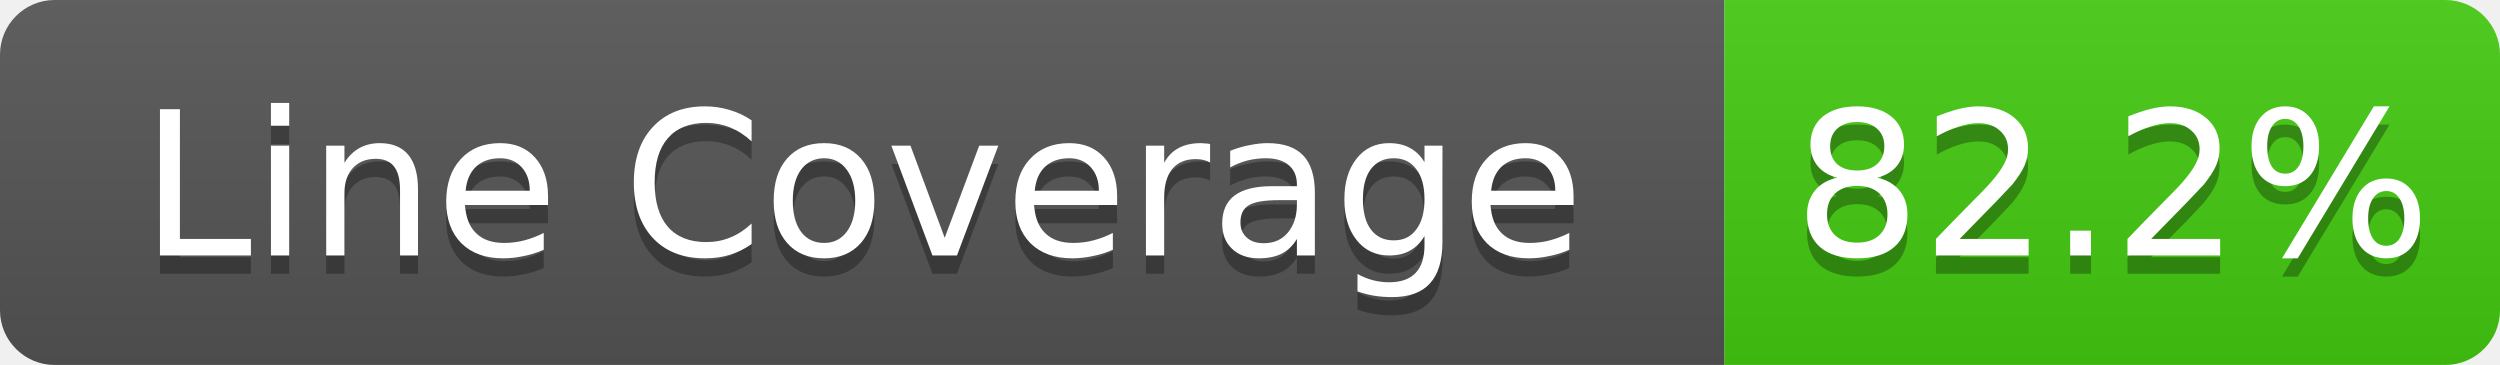
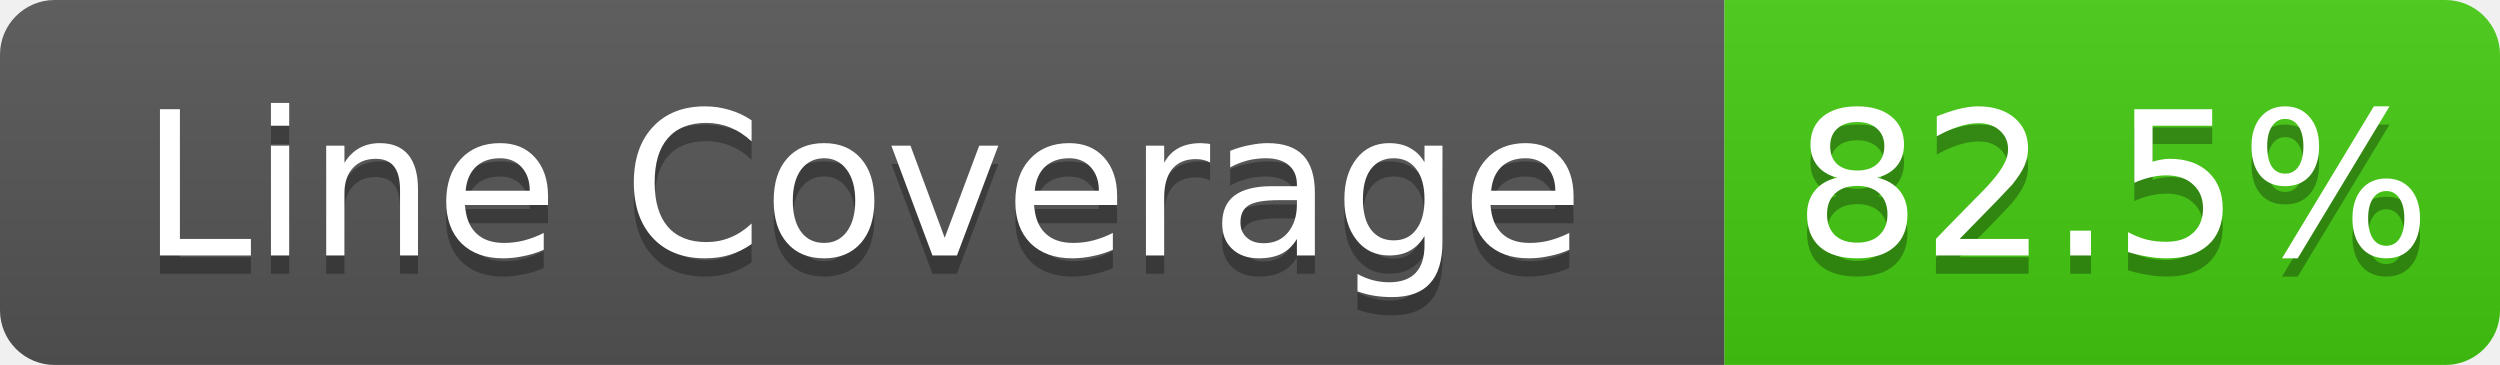
- <svg xmlns="http://www.w3.org/2000/svg" width="137" height="20" role="img" aria-label="Line Coverage: 82.2%">
+ <svg xmlns="http://www.w3.org/2000/svg" width="137" height="20" role="img" aria-label="Line Coverage: 82.5%">
  <linearGradient id="s" x2="0" y2="100%">
    <stop offset="0" stop-color="#bbb" stop-opacity=".1" />
    <stop offset="1" stop-opacity=".1" />
  </linearGradient>
  <clipPath id="r">
    <rect width="137" height="20" rx="3" fill="#fff" />
  </clipPath>
  <g clip-path="url(#r)">
    <rect width="94.5" height="20" fill="#555" />
    <rect x="94.5" width="42.5" height="20" fill="#4c1" />
    <rect width="137" height="20" fill="url(#s)" />
  </g>
  <g fill="#fff" text-anchor="middle" font-family="Verdana,Geneva,DejaVu Sans,sans-serif" text-rendering="geometricPrecision" font-size="11">
    <text aria-hidden="true" x="47.25" y="15" fill="#010101" fill-opacity=".3">Line Coverage</text>
    <text x="47.25" y="14" fill="#fff">Line Coverage</text>
-     <text aria-hidden="true" x="115.75" y="15" fill="#010101" fill-opacity=".3">82.2%</text>
-     <text x="115.75" y="14" fill="#fff">82.2%</text>
+     <text aria-hidden="true" x="115.75" y="15" fill="#010101" fill-opacity=".3">82.5%</text>
+     <text x="115.75" y="14" fill="#fff">82.5%</text>
  </g>
</svg>
